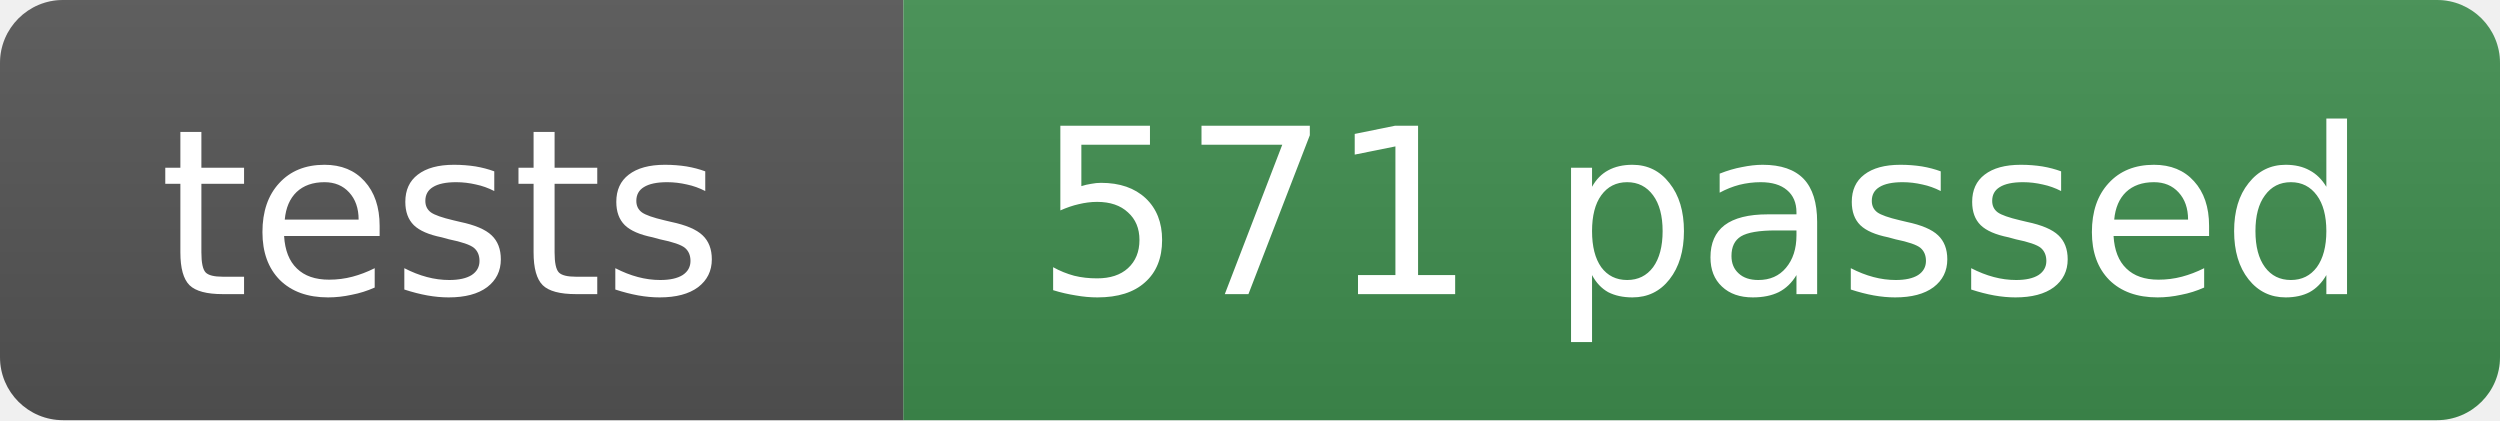
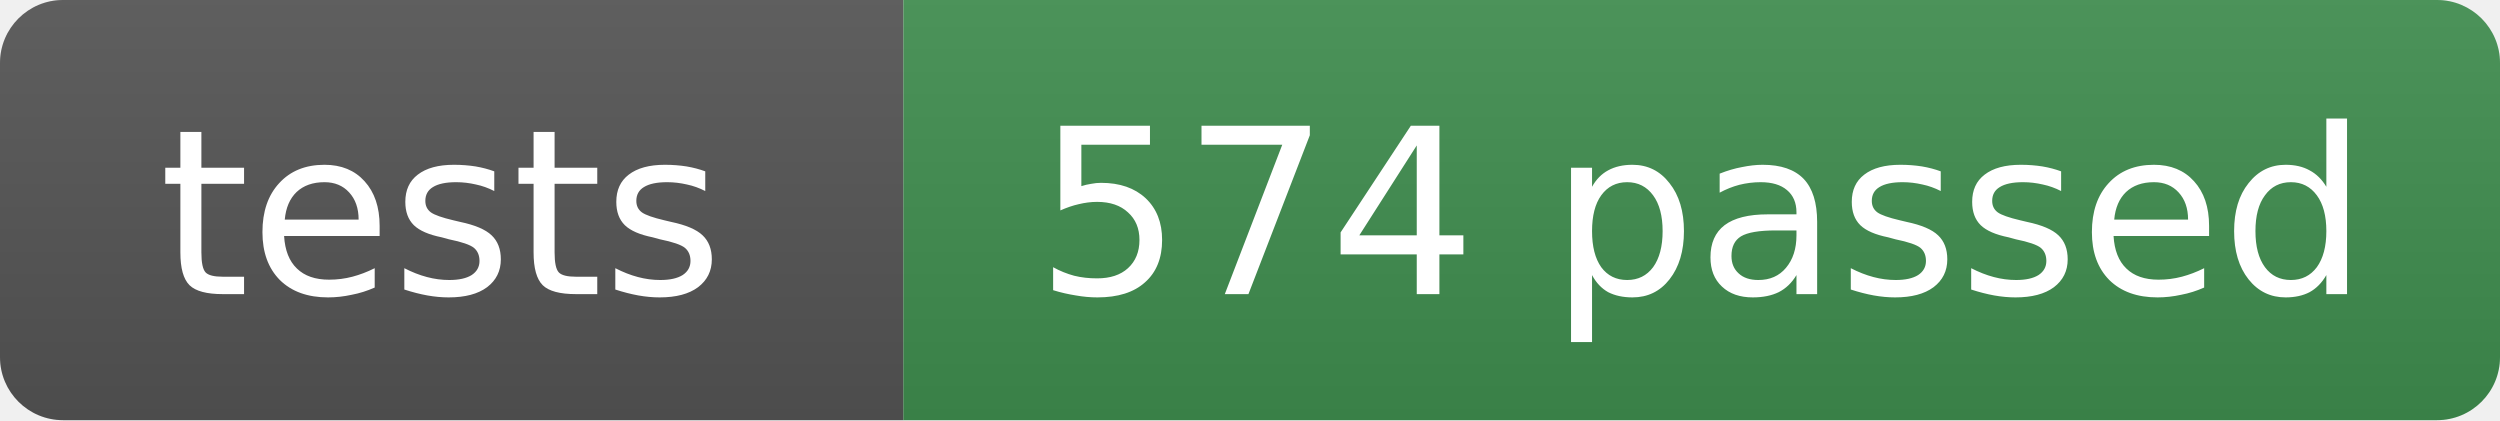
- <svg xmlns="http://www.w3.org/2000/svg" width="119" height="20" role="img" aria-label="tests: 571 passed">
+ <svg xmlns="http://www.w3.org/2000/svg" width="119" height="20" role="img" aria-label="tests: 574 passed">
  <linearGradient id="s" x2="0" y2="100%">
    <stop offset="0" stop-color="#bbb" stop-opacity=".1" />
    <stop offset="1" stop-opacity=".1" />
  </linearGradient>
  <clipPath id="r">
    <rect width="119" height="20" rx="3" fill="#fff" />
  </clipPath>
  <g clip-path="url(#r)">
    <rect width="43" height="20" fill="#555" />
    <rect x="43" width="76" height="20" fill="#3f8f4f" />
    <rect width="119" height="20" fill="url(#s)" />
  </g>
  <g fill="#fff" text-anchor="middle" font-family="Verdana,Geneva,DejaVu Sans,sans-serif" font-size="11">
    <text x="21" y="14">tests</text>
-     <text x="81" y="14">571 passed</text>
+     <text x="81" y="14">574 passed</text>
  </g>
</svg>
